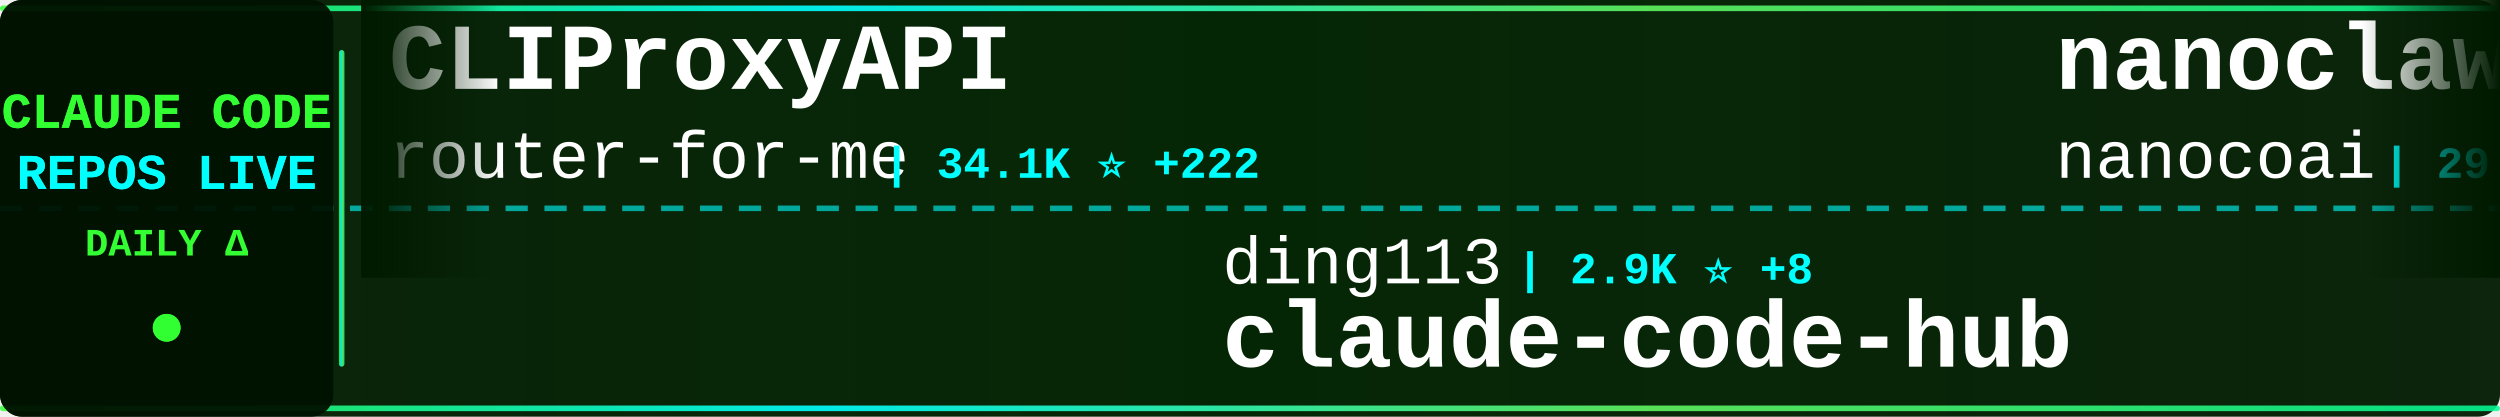
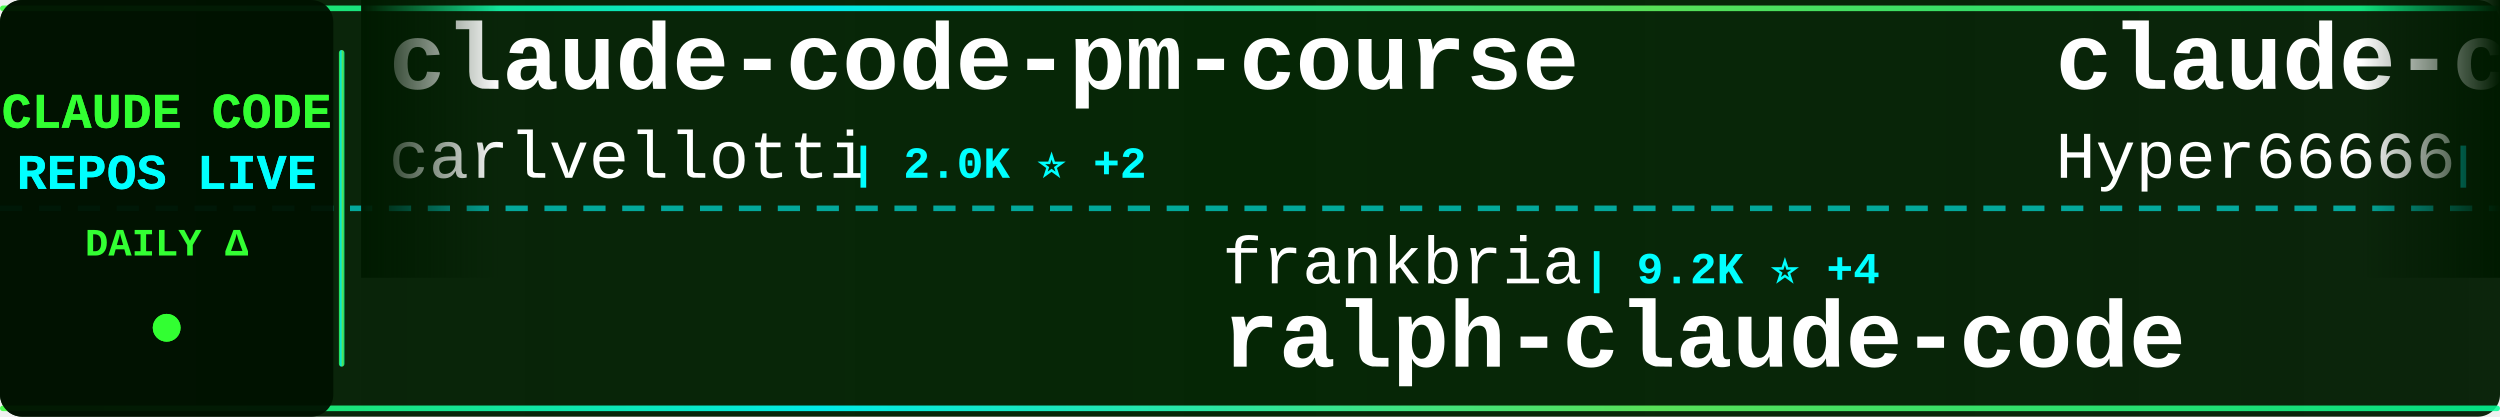
<svg xmlns="http://www.w3.org/2000/svg" width="900" height="150">
  <defs>
    <linearGradient id="tickerBg" x1="0%" y1="0%" x2="100%" y2="0%">
      <stop offset="0%" style="stop-color:#001a00;stop-opacity:0.95" />
      <stop offset="50%" style="stop-color:#002200;stop-opacity:0.98" />
      <stop offset="100%" style="stop-color:#001a00;stop-opacity:0.95" />
    </linearGradient>
    <linearGradient id="borderGrad" x1="0%" y1="0%" x2="100%" y2="0%">
      <stop offset="0%" style="stop-color:#33ff33;stop-opacity:0.85">
        <animate attributeName="stop-opacity" values="0.85;1;0.85" dur="2s" repeatCount="indefinite" />
      </stop>
      <stop offset="33%" style="stop-color:#00ffff;stop-opacity:0.9">
        <animate attributeName="stop-opacity" values="0.9;1;0.9" dur="2.2s" repeatCount="indefinite" />
      </stop>
      <stop offset="66%" style="stop-color:#66ff66;stop-opacity:0.85">
        <animate attributeName="stop-opacity" values="0.85;1;0.85" dur="1.8s" repeatCount="indefinite" />
      </stop>
      <stop offset="100%" style="stop-color:#00ff99;stop-opacity:0.85">
        <animate attributeName="stop-opacity" values="0.85;1;0.85" dur="2s" repeatCount="indefinite" />
      </stop>
    </linearGradient>
    <filter id="textGlow">
      <feGaussianBlur stdDeviation="0.1" result="coloredBlur" />
      <feMerge>
        <feMergeNode in="coloredBlur" />
        <feMergeNode in="SourceGraphic" />
      </feMerge>
    </filter>
    <filter id="metricGlow">
      <feGaussianBlur stdDeviation="0.2" result="coloredBlur" />
      <feMerge>
        <feMergeNode in="coloredBlur" />
        <feMergeNode in="SourceGraphic" />
      </feMerge>
    </filter>
    <linearGradient id="leftFade" x1="0%" y1="0%" x2="100%" y2="0%">
      <stop offset="0%" style="stop-color:#001a00;stop-opacity:1" />
      <stop offset="100%" style="stop-color:#001a00;stop-opacity:0" />
    </linearGradient>
    <linearGradient id="rightFade" x1="0%" y1="0%" x2="100%" y2="0%">
      <stop offset="0%" style="stop-color:#001a00;stop-opacity:0" />
      <stop offset="100%" style="stop-color:#001a00;stop-opacity:1" />
    </linearGradient>
  </defs>
  <rect width="900" height="150" fill="url(#tickerBg)" rx="8" />
  <rect x="0" y="2" width="900" height="2" fill="url(#borderGrad)" rx="1" />
  <rect x="0" y="146" width="900" height="2" fill="url(#borderGrad)" rx="1" />
  <line x1="0" y1="75" x2="900" y2="75" stroke="#00ffff" stroke-width="2" stroke-dasharray="8 6" opacity="0.6" />
  <rect x="0" y="0" width="120" height="150" fill="#001100" opacity="0.95" rx="8" />
  <text x="60" y="46" font-family="'Courier New', monospace" font-size="18" font-weight="bold" fill="#33ff33" text-anchor="middle" filter="url(#textGlow)">
    CLAUDE CODE
  </text>
  <text x="60" y="68" font-family="'Courier New', monospace" font-size="18" font-weight="bold" fill="#00ffff" text-anchor="middle" filter="url(#textGlow)">
    REPOS LIVE
  </text>
  <text x="60" y="92" font-family="'Courier New', monospace" font-size="14" font-weight="bold" fill="#33ff33" text-anchor="middle">
    DAILY Δ
  </text>
  <circle cx="60" cy="118" r="5" fill="#33ff33" filter="url(#metricGlow)">
    <animate attributeName="r" values="4;6;4" dur="1.5s" repeatCount="indefinite" />
    <animate attributeName="opacity" values="0.6;1;0.6" dur="1.5s" repeatCount="indefinite" />
  </circle>
  <rect x="122" y="18" width="2" height="114" fill="url(#borderGrad)" rx="1" />
  <clipPath id="tickerClip">
    <rect x="130" y="0" width="770" height="150" />
  </clipPath>
  <g clip-path="url(#tickerClip)">
    <g id="tickerItems">
      <animateTransform attributeName="transform" attributeType="XML" type="translate" from="0 0" to="-3000 0" dur="54s" repeatCount="indefinite" />
      <g transform="translate(0, 0)">
-         <text x="140" y="32" font-family="'Courier New', monospace" font-size="34" font-weight="bold" fill="#ffffff">CLIProxyAPI</text>
-         <text x="140" y="64" font-family="'Courier New', monospace" font-size="24" font-weight="normal" fill="#ffffff" opacity="1.0">router-for-me</text>
-         <text x="318" y="64" font-family="'Courier New', monospace" font-size="16" font-weight="bold" fill="#00ffff"> | 34.1K ⭐ +222</text>
+         <text x="140" y="32" font-family="'Courier New', monospace" font-size="34" font-weight="bold" fill="#ffffff">claude-code-pm-course</text>
+         <text x="140" y="64" font-family="'Courier New', monospace" font-size="24" font-weight="normal" fill="#ffffff" opacity="1.0">carlvellotti</text>
+         <text x="306" y="64" font-family="'Courier New', monospace" font-size="16" font-weight="bold" fill="#00ffff"> | 2.0K ⭐ +2</text>
      </g>
      <g transform="translate(300, 0)">
-         <text x="140" y="102" font-family="'Courier New', monospace" font-size="24" font-weight="normal" fill="#ffffff" opacity="1.0">ding113</text>
-         <text x="246" y="102" font-family="'Courier New', monospace" font-size="16" font-weight="bold" fill="#00ffff"> | 2.9K ⭐ +8</text>
-         <text x="140" y="132" font-family="'Courier New', monospace" font-size="34" font-weight="bold" fill="#ffffff">claude-code-hub</text>
+         <text x="140" y="102" font-family="'Courier New', monospace" font-size="24" font-weight="normal" fill="#ffffff" opacity="1.0">frankbria</text>
+         <text x="270" y="102" font-family="'Courier New', monospace" font-size="16" font-weight="bold" fill="#00ffff"> | 9.2K ⭐ +4</text>
+         <text x="140" y="132" font-family="'Courier New', monospace" font-size="34" font-weight="bold" fill="#ffffff">ralph-claude-code</text>
      </g>
      <g transform="translate(600, 0)">
-         <text x="140" y="32" font-family="'Courier New', monospace" font-size="34" font-weight="bold" fill="#ffffff">nanoclaw</text>
-         <text x="140" y="64" font-family="'Courier New', monospace" font-size="24" font-weight="normal" fill="#ffffff" opacity="1.0">nanocoai</text>
-         <text x="258" y="64" font-family="'Courier New', monospace" font-size="16" font-weight="bold" fill="#00ffff"> | 29.2K ⭐ +90</text>
+         <text x="140" y="32" font-family="'Courier New', monospace" font-size="34" font-weight="bold" fill="#ffffff">claude-code-sourcemap</text>
+         <text x="140" y="64" font-family="'Courier New', monospace" font-size="24" font-weight="normal" fill="#ffffff" opacity="1.0">Hyper66666</text>
+         <text x="282" y="64" font-family="'Courier New', monospace" font-size="16" font-weight="bold" fill="#00ffff"> | 214 ⭐</text>
      </g>
      <g transform="translate(900, 0)">
-         <text x="140" y="102" font-family="'Courier New', monospace" font-size="24" font-weight="normal" fill="#ffffff" opacity="1.0">Windy3f3f3f3f</text>
-         <text x="318" y="102" font-family="'Courier New', monospace" font-size="16" font-weight="bold" fill="#00ffff"> | 1.2K ⭐ +5</text>
-         <text x="140" y="132" font-family="'Courier New', monospace" font-size="34" font-weight="bold" fill="#ffffff">claude-code-from-scratch</text>
+         <text x="140" y="102" font-family="'Courier New', monospace" font-size="24" font-weight="normal" fill="#ffffff" opacity="1.0">shareAI-lab</text>
+         <text x="294" y="102" font-family="'Courier New', monospace" font-size="16" font-weight="bold" fill="#00ffff"> | 62.0K ⭐ +279</text>
+         <text x="140" y="132" font-family="'Courier New', monospace" font-size="34" font-weight="bold" fill="#ffffff">learn-claude-code</text>
      </g>
      <g transform="translate(1200, 0)">
-         <text x="140" y="32" font-family="'Courier New', monospace" font-size="34" font-weight="bold" fill="#ffffff">agents</text>
-         <text x="140" y="64" font-family="'Courier New', monospace" font-size="24" font-weight="normal" fill="#ffffff" opacity="1.0">wshobson</text>
-         <text x="258" y="64" font-family="'Courier New', monospace" font-size="16" font-weight="bold" fill="#00ffff"> | 35.8K ⭐ +44</text>
+         <text x="140" y="32" font-family="'Courier New', monospace" font-size="34" font-weight="bold" fill="#ffffff">claude-code</text>
+         <text x="140" y="64" font-family="'Courier New', monospace" font-size="24" font-weight="normal" fill="#ffffff" opacity="1.0">xorespesp</text>
+         <text x="270" y="64" font-family="'Courier New', monospace" font-size="16" font-weight="bold" fill="#00ffff"> | 224 ⭐</text>
      </g>
      <g transform="translate(1500, 0)">
-         <text x="140" y="102" font-family="'Courier New', monospace" font-size="24" font-weight="normal" fill="#ffffff" opacity="1.0">claude-code-best</text>
-         <text x="354" y="102" font-family="'Courier New', monospace" font-size="16" font-weight="bold" fill="#00ffff"> | 18.7K ⭐ +67</text>
-         <text x="140" y="132" font-family="'Courier New', monospace" font-size="34" font-weight="bold" fill="#ffffff">claude-code</text>
+         <text x="140" y="102" font-family="'Courier New', monospace" font-size="24" font-weight="normal" fill="#ffffff" opacity="1.0">repowise-dev</text>
+         <text x="306" y="102" font-family="'Courier New', monospace" font-size="16" font-weight="bold" fill="#00ffff"> | 1.0K ⭐ +14</text>
+         <text x="140" y="132" font-family="'Courier New', monospace" font-size="34" font-weight="bold" fill="#ffffff">claude-code-prompts</text>
      </g>
      <g transform="translate(1800, 0)">
-         <text x="140" y="32" font-family="'Courier New', monospace" font-size="34" font-weight="bold" fill="#ffffff">Claude-code</text>
-         <text x="140" y="64" font-family="'Courier New', monospace" font-size="24" font-weight="normal" fill="#ffffff" opacity="1.0">fazxes</text>
-         <text x="234" y="64" font-family="'Courier New', monospace" font-size="16" font-weight="bold" fill="#00ffff"> | 216 ⭐</text>
+         <text x="140" y="32" font-family="'Courier New', monospace" font-size="34" font-weight="bold" fill="#ffffff">claude-code-analysis</text>
+         <text x="140" y="64" font-family="'Courier New', monospace" font-size="24" font-weight="normal" fill="#ffffff" opacity="1.0">liuup</text>
+         <text x="222" y="64" font-family="'Courier New', monospace" font-size="16" font-weight="bold" fill="#00ffff"> | 2.7K ⭐ +25</text>
      </g>
      <g transform="translate(2100, 0)">
        <text x="140" y="102" font-family="'Courier New', monospace" font-size="24" font-weight="normal" fill="#ffffff" opacity="1.0">anthropics</text>
-         <text x="282" y="102" font-family="'Courier New', monospace" font-size="16" font-weight="bold" fill="#00ffff"> | 4.7K ⭐ +8</text>
-         <text x="140" y="132" font-family="'Courier New', monospace" font-size="34" font-weight="bold" fill="#ffffff">claude-code-security-rev...</text>
+         <text x="282" y="102" font-family="'Courier New', monospace" font-size="16" font-weight="bold" fill="#00ffff"> | 7.7K ⭐ +12</text>
+         <text x="140" y="132" font-family="'Courier New', monospace" font-size="34" font-weight="bold" fill="#ffffff">claude-code-action</text>
      </g>
      <g transform="translate(2400, 0)">
-         <text x="140" y="32" font-family="'Courier New', monospace" font-size="34" font-weight="bold" fill="#ffffff">claude-code-source-code</text>
-         <text x="140" y="64" font-family="'Courier New', monospace" font-size="24" font-weight="normal" fill="#ffffff" opacity="1.0">777genius</text>
-         <text x="270" y="64" font-family="'Courier New', monospace" font-size="16" font-weight="bold" fill="#00ffff"> | 912 ⭐</text>
+         <text x="140" y="32" font-family="'Courier New', monospace" font-size="34" font-weight="bold" fill="#ffffff">Claude-Code-Usage-Monito...</text>
+         <text x="140" y="64" font-family="'Courier New', monospace" font-size="24" font-weight="normal" fill="#ffffff" opacity="1.0">Maciek-roboblog</text>
+         <text x="342" y="64" font-family="'Courier New', monospace" font-size="16" font-weight="bold" fill="#00ffff"> | 8.0K ⭐ +14</text>
      </g>
      <g transform="translate(2700, 0)">
-         <text x="140" y="102" font-family="'Courier New', monospace" font-size="24" font-weight="normal" fill="#ffffff" opacity="1.0">guanshan</text>
-         <text x="258" y="102" font-family="'Courier New', monospace" font-size="16" font-weight="bold" fill="#00ffff"> | 59 ⭐</text>
-         <text x="140" y="132" font-family="'Courier New', monospace" font-size="34" font-weight="bold" fill="#ffffff">ClaudeCode</text>
+         <text x="140" y="102" font-family="'Courier New', monospace" font-size="24" font-weight="normal" fill="#ffffff" opacity="1.0">pengchengneo</text>
+         <text x="306" y="102" font-family="'Courier New', monospace" font-size="16" font-weight="bold" fill="#00ffff"> | 1.4K ⭐ +9</text>
+         <text x="140" y="132" font-family="'Courier New', monospace" font-size="34" font-weight="bold" fill="#ffffff">Claude-Code</text>
      </g>
      <g transform="translate(3000, 0)">
-         <text x="140" y="32" font-family="'Courier New', monospace" font-size="34" font-weight="bold" fill="#ffffff">CLIProxyAPI</text>
-         <text x="140" y="64" font-family="'Courier New', monospace" font-size="24" font-weight="normal" fill="#ffffff" opacity="1.0">router-for-me</text>
-         <text x="318" y="64" font-family="'Courier New', monospace" font-size="16" font-weight="bold" fill="#00ffff"> | 34.1K ⭐ +222</text>
+         <text x="140" y="32" font-family="'Courier New', monospace" font-size="34" font-weight="bold" fill="#ffffff">claude-code-pm-course</text>
+         <text x="140" y="64" font-family="'Courier New', monospace" font-size="24" font-weight="normal" fill="#ffffff" opacity="1.0">carlvellotti</text>
+         <text x="306" y="64" font-family="'Courier New', monospace" font-size="16" font-weight="bold" fill="#00ffff"> | 2.0K ⭐ +2</text>
      </g>
      <g transform="translate(3300, 0)">
-         <text x="140" y="102" font-family="'Courier New', monospace" font-size="24" font-weight="normal" fill="#ffffff" opacity="1.0">ding113</text>
-         <text x="246" y="102" font-family="'Courier New', monospace" font-size="16" font-weight="bold" fill="#00ffff"> | 2.9K ⭐ +8</text>
-         <text x="140" y="132" font-family="'Courier New', monospace" font-size="34" font-weight="bold" fill="#ffffff">claude-code-hub</text>
+         <text x="140" y="102" font-family="'Courier New', monospace" font-size="24" font-weight="normal" fill="#ffffff" opacity="1.0">frankbria</text>
+         <text x="270" y="102" font-family="'Courier New', monospace" font-size="16" font-weight="bold" fill="#00ffff"> | 9.2K ⭐ +4</text>
+         <text x="140" y="132" font-family="'Courier New', monospace" font-size="34" font-weight="bold" fill="#ffffff">ralph-claude-code</text>
      </g>
      <g transform="translate(3600, 0)">
-         <text x="140" y="32" font-family="'Courier New', monospace" font-size="34" font-weight="bold" fill="#ffffff">nanoclaw</text>
-         <text x="140" y="64" font-family="'Courier New', monospace" font-size="24" font-weight="normal" fill="#ffffff" opacity="1.0">nanocoai</text>
-         <text x="258" y="64" font-family="'Courier New', monospace" font-size="16" font-weight="bold" fill="#00ffff"> | 29.2K ⭐ +90</text>
+         <text x="140" y="32" font-family="'Courier New', monospace" font-size="34" font-weight="bold" fill="#ffffff">claude-code-sourcemap</text>
+         <text x="140" y="64" font-family="'Courier New', monospace" font-size="24" font-weight="normal" fill="#ffffff" opacity="1.0">Hyper66666</text>
+         <text x="282" y="64" font-family="'Courier New', monospace" font-size="16" font-weight="bold" fill="#00ffff"> | 214 ⭐</text>
      </g>
      <g transform="translate(3900, 0)">
-         <text x="140" y="102" font-family="'Courier New', monospace" font-size="24" font-weight="normal" fill="#ffffff" opacity="1.0">Windy3f3f3f3f</text>
-         <text x="318" y="102" font-family="'Courier New', monospace" font-size="16" font-weight="bold" fill="#00ffff"> | 1.2K ⭐ +5</text>
-         <text x="140" y="132" font-family="'Courier New', monospace" font-size="34" font-weight="bold" fill="#ffffff">claude-code-from-scratch</text>
+         <text x="140" y="102" font-family="'Courier New', monospace" font-size="24" font-weight="normal" fill="#ffffff" opacity="1.0">shareAI-lab</text>
+         <text x="294" y="102" font-family="'Courier New', monospace" font-size="16" font-weight="bold" fill="#00ffff"> | 62.0K ⭐ +279</text>
+         <text x="140" y="132" font-family="'Courier New', monospace" font-size="34" font-weight="bold" fill="#ffffff">learn-claude-code</text>
      </g>
    </g>
  </g>
  <rect x="130" y="0" width="50" height="100" fill="url(#leftFade)" />
  <rect x="850" y="0" width="50" height="100" fill="url(#rightFade)" />
</svg>
